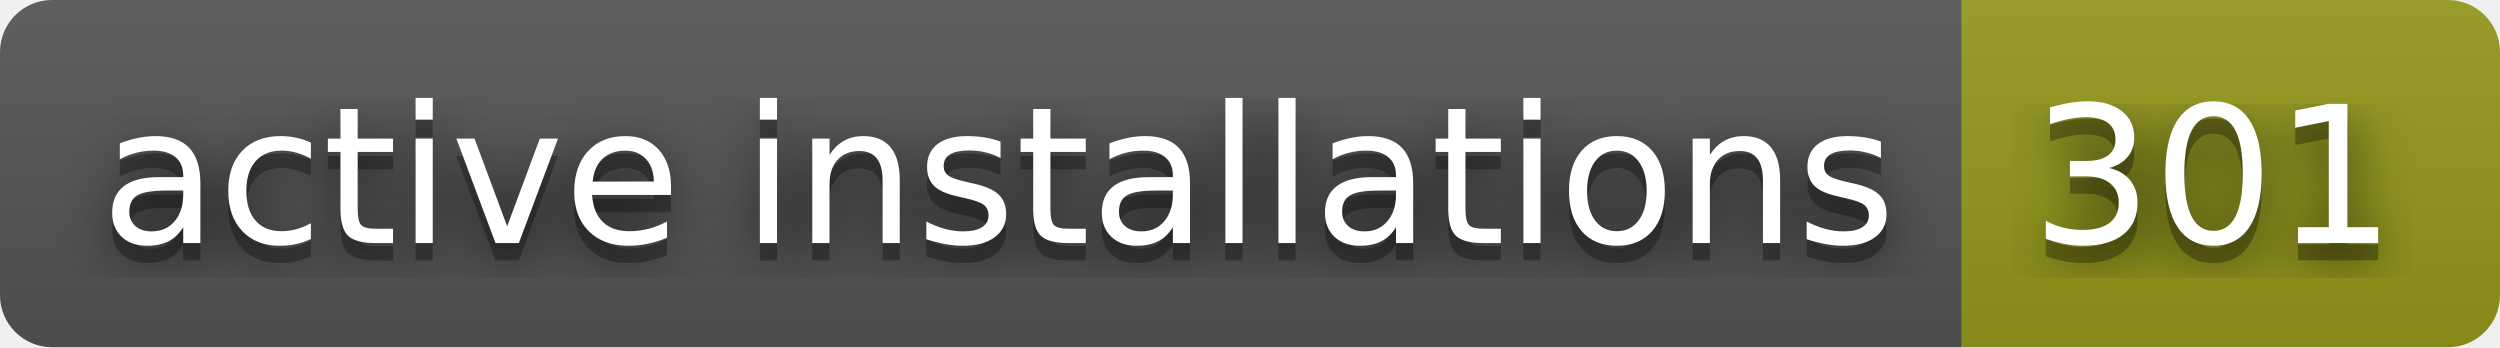
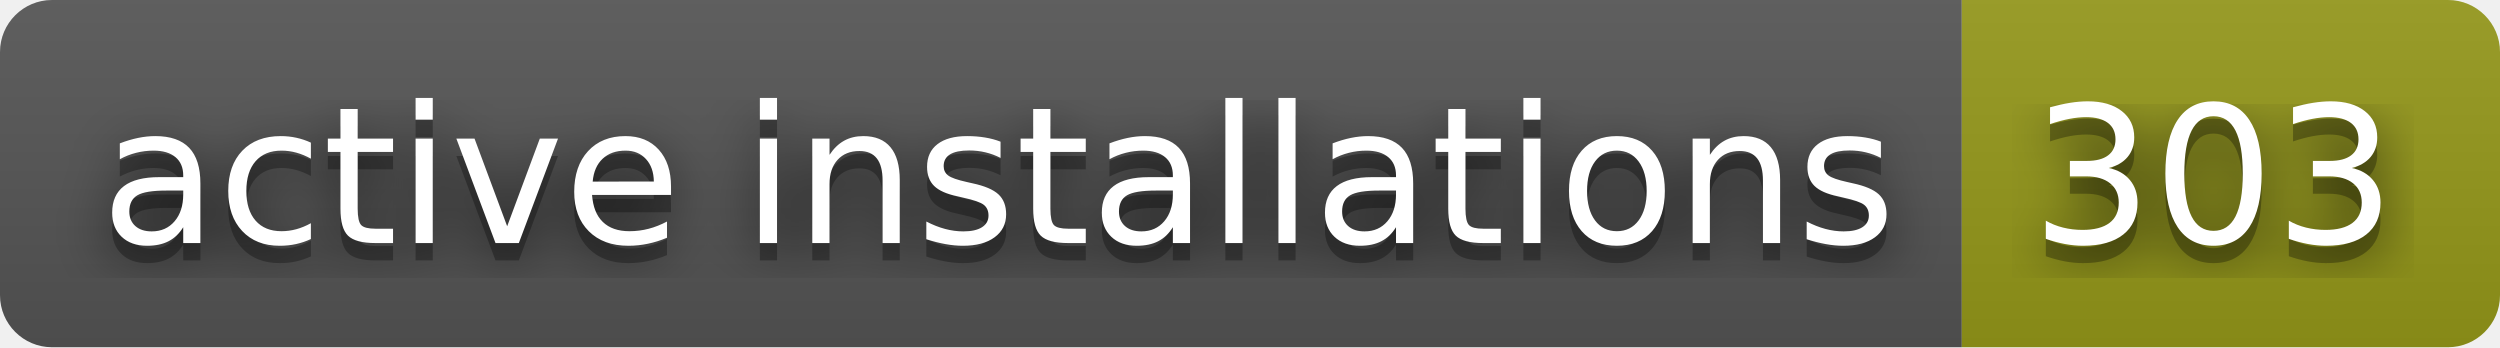
- <svg xmlns="http://www.w3.org/2000/svg" width="144" height="20" role="img" aria-label="active installations: 301">
+ <svg xmlns="http://www.w3.org/2000/svg" width="144" height="20" role="img" aria-label="active installations: 303">
  <filter id="blur">
    <feGaussianBlur stdDeviation="16" />
  </filter>
  <linearGradient id="s" x2="0" y2="100%">
    <stop offset="0" stop-color="#bbb" stop-opacity=".1" />
    <stop offset="1" stop-opacity=".1" />
  </linearGradient>
  <clipPath id="r">
    <rect width="144" height="20" rx="3" />
  </clipPath>
  <g clip-path="url(#r)">
    <rect width="113" height="20" fill="#555" />
    <rect x="113" width="31" height="20" fill="#95991a" />
    <rect width="144" height="20" fill="url(#s)" />
  </g>
  <g fill="#fff" text-anchor="middle" font-family="Verdana,Geneva,DejaVu Sans,sans-serif" text-rendering="geometricPrecision" font-size="110">
    <g transform="scale(.1)">
      <g aria-hidden="true" fill="#010101">
        <text x="575" y="150" fill-opacity=".8" filter="url(#blur)" textLength="1030">active installations</text>
        <text x="575" y="150" fill-opacity=".3" textLength="1030">active installations</text>
      </g>
      <text x="575" y="140" textLength="1030">active installations</text>
    </g>
    <g transform="scale(.1)">
      <g aria-hidden="true" fill="#010101">
-         <text x="1275" y="150" fill-opacity=".8" filter="url(#blur)" textLength="210">301</text>
-         <text x="1275" y="150" fill-opacity=".3" textLength="210">301</text>
+         <text x="1275" y="150" fill-opacity=".8" filter="url(#blur)" textLength="210">303</text>
+         <text x="1275" y="150" fill-opacity=".3" textLength="210">303</text>
      </g>
-       <text x="1275" y="140" textLength="210">301</text>
+       <text x="1275" y="140" textLength="210">303</text>
    </g>
  </g>
</svg>
